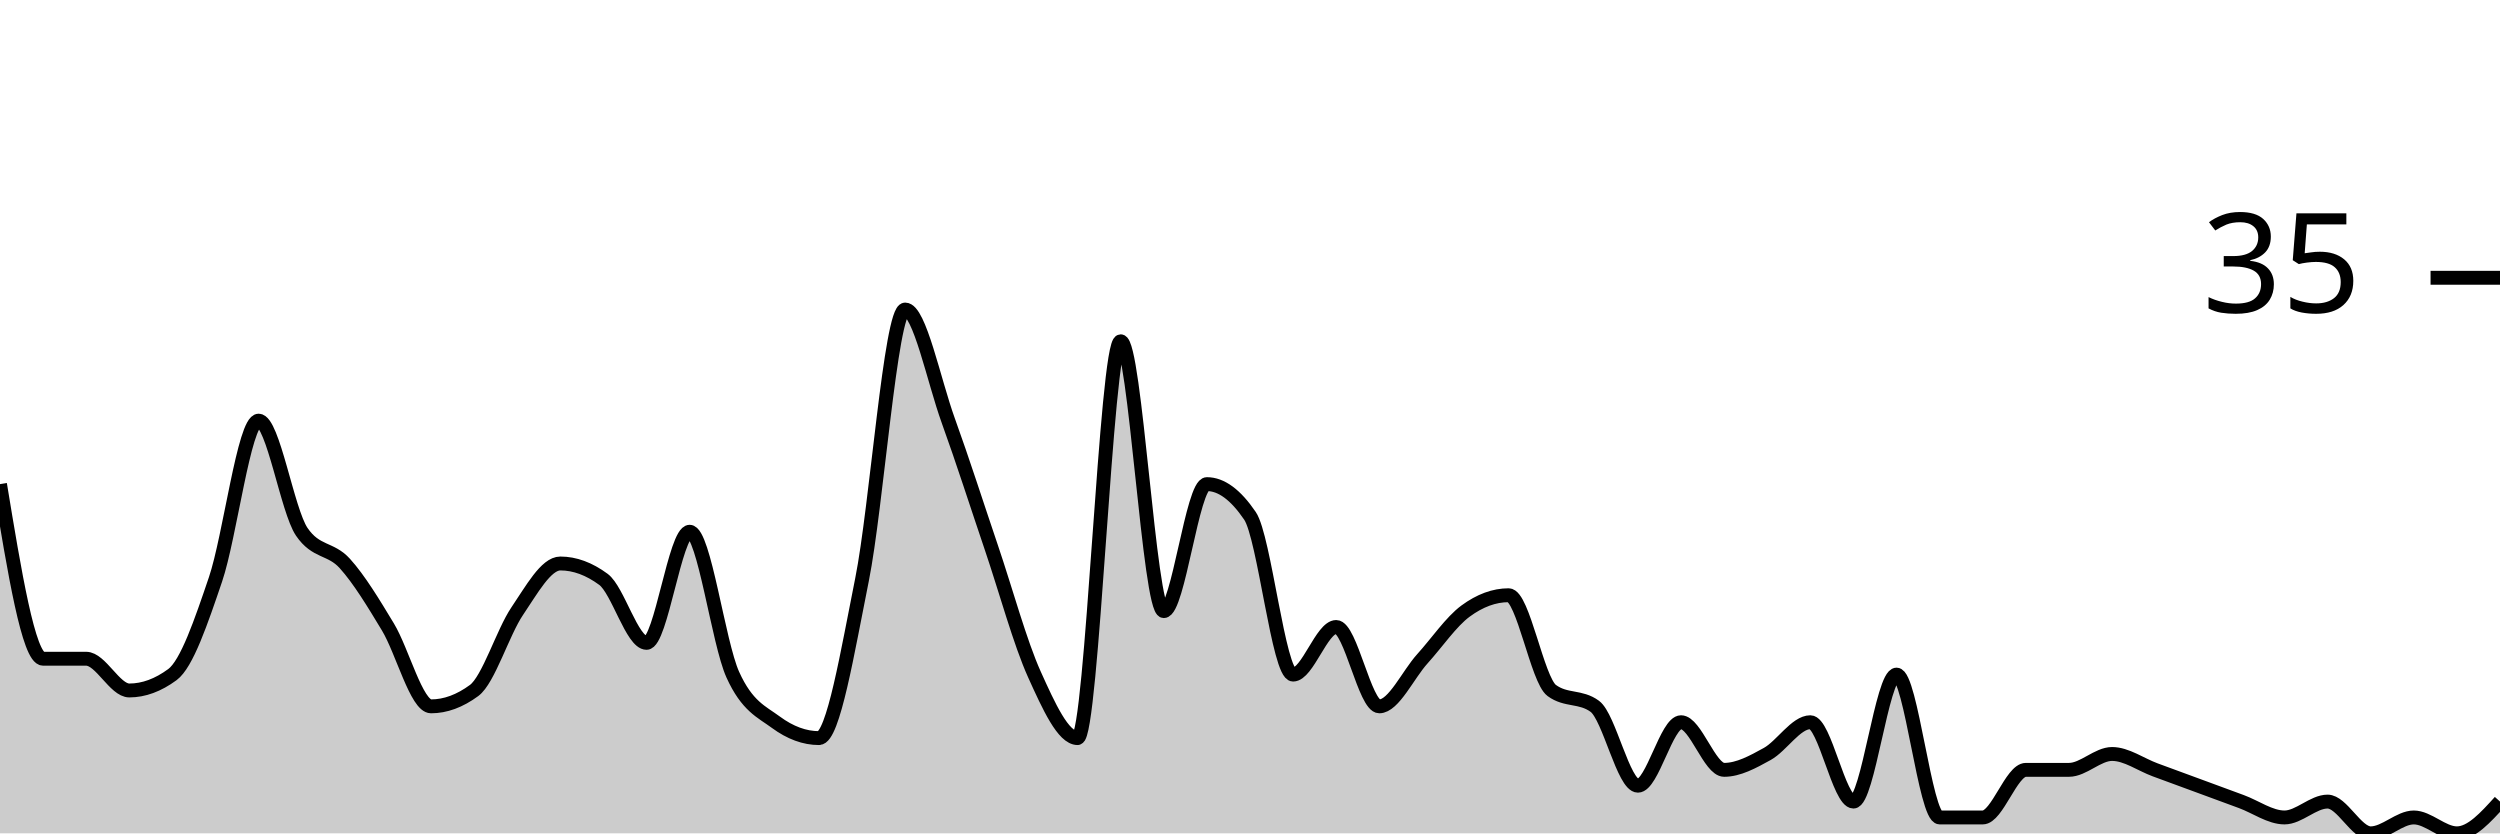
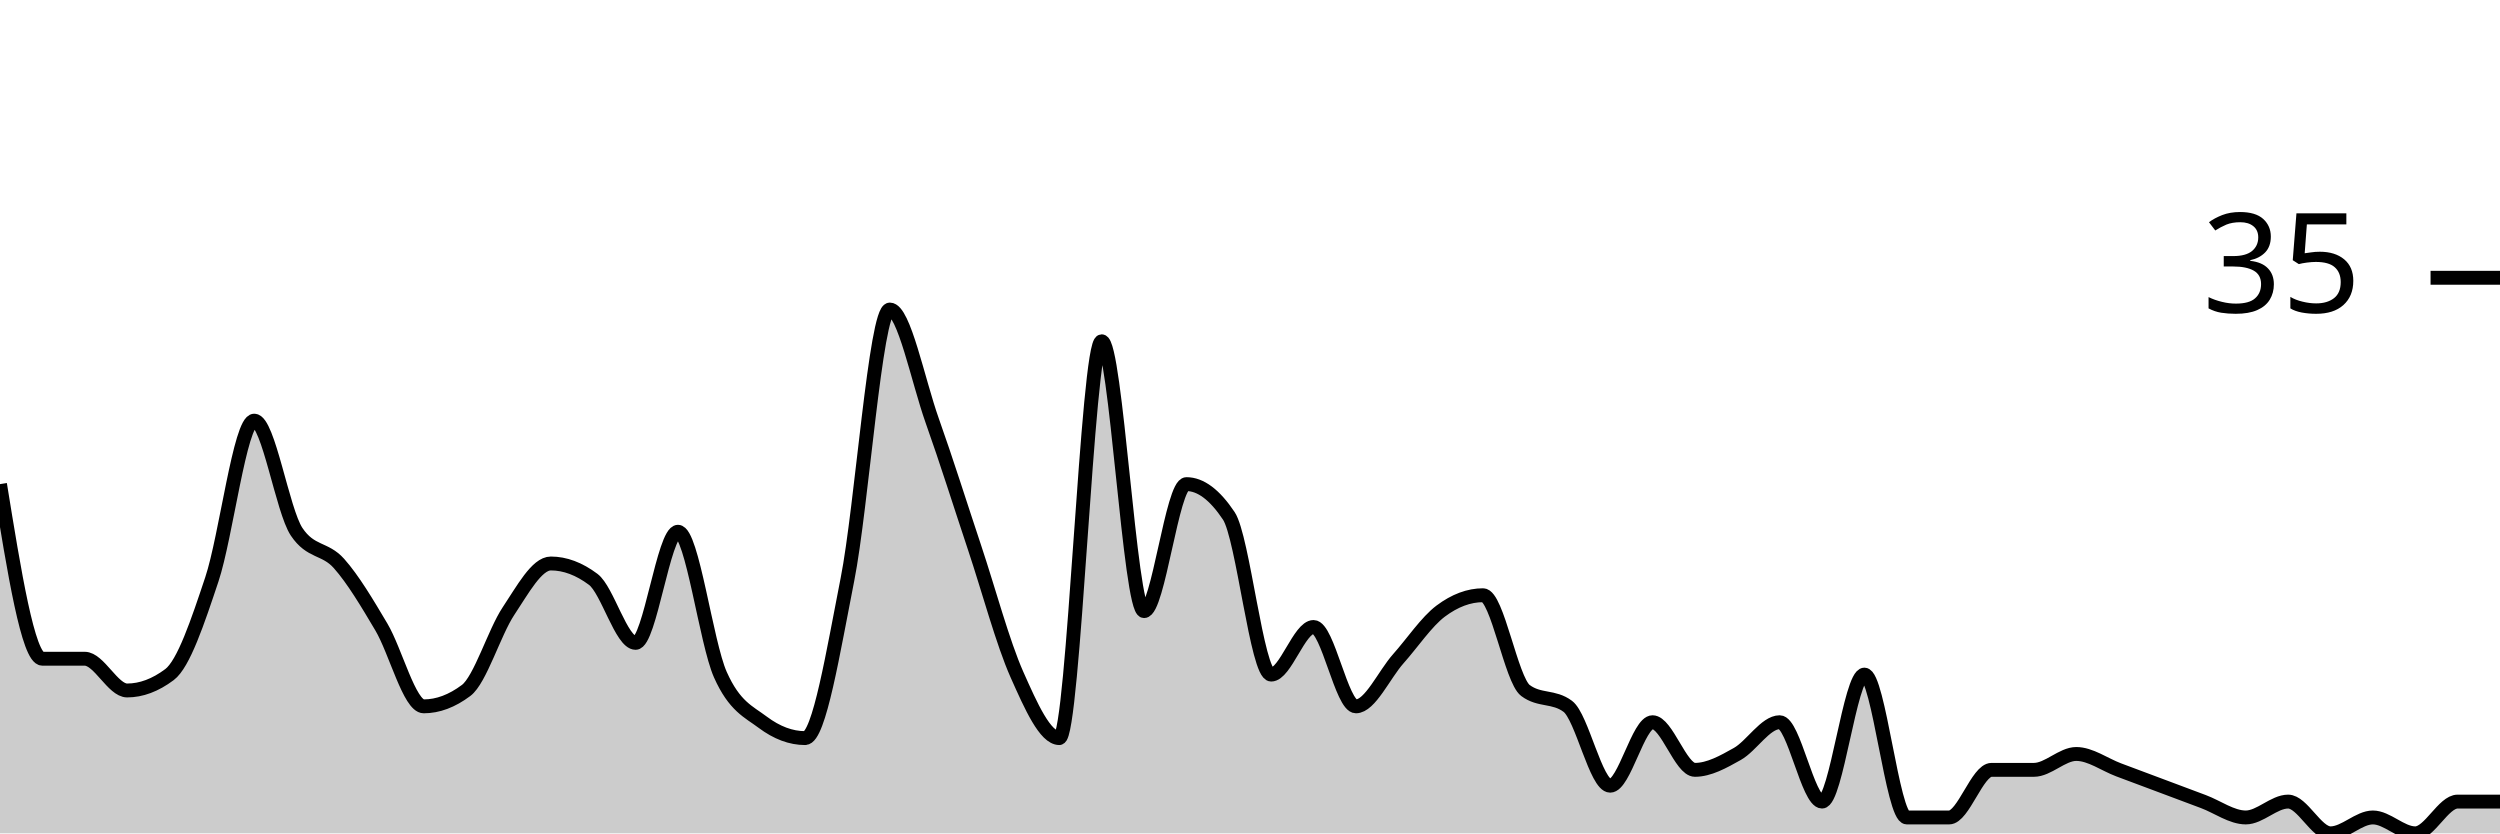
<svg xmlns="http://www.w3.org/2000/svg" viewBox="0 0 180 60">
  <g transform="translate(0,20)">
-     <path class="area" fill="rgba(0, 0, 0, 0.2)" d="M0,14.857C1.034,21.143,2.069,27.429,3.103,27.429C4.138,27.429,5.172,27.429,6.207,27.429C7.241,27.429,8.276,29.714,9.31,29.714C10.345,29.714,11.379,29.333,12.414,28.571C13.448,27.81,14.483,24.762,15.517,21.714C16.552,18.667,17.586,10.286,18.621,10.286C19.655,10.286,20.69,16.762,21.724,18.286C22.759,19.81,23.793,19.429,24.828,20.571C25.862,21.714,26.897,23.429,27.931,25.143C28.966,26.857,30,30.857,31.034,30.857C32.069,30.857,33.103,30.476,34.138,29.714C35.172,28.952,36.207,25.524,37.241,24C38.276,22.476,39.31,20.571,40.345,20.571C41.379,20.571,42.414,20.952,43.448,21.714C44.483,22.476,45.517,26.286,46.552,26.286C47.586,26.286,48.621,18.286,49.655,18.286C50.69,18.286,51.724,26.286,52.759,28.571C53.793,30.857,54.828,31.238,55.862,32C56.897,32.762,57.931,33.143,58.966,33.143C60,33.143,61.034,26.857,62.069,21.714C63.103,16.571,64.138,2.286,65.172,2.286C66.207,2.286,67.241,7.429,68.276,10.286C69.31,13.143,70.345,16.381,71.379,19.429C72.414,22.476,73.448,26.286,74.483,28.571C75.517,30.857,76.552,33.143,77.586,33.143C78.621,33.143,79.655,4.571,80.69,4.571C81.724,4.571,82.759,24,83.793,24C84.828,24,85.862,14.857,86.897,14.857C87.931,14.857,88.966,15.619,90,17.143C91.034,18.667,92.069,28.571,93.103,28.571C94.138,28.571,95.172,25.143,96.207,25.143C97.241,25.143,98.276,30.857,99.31,30.857C100.345,30.857,101.379,28.571,102.414,27.429C103.448,26.286,104.483,24.762,105.517,24C106.552,23.238,107.586,22.857,108.621,22.857C109.655,22.857,110.69,28.952,111.724,29.714C112.759,30.476,113.793,30.095,114.828,30.857C115.862,31.619,116.897,36.571,117.931,36.571C118.966,36.571,120,32,121.034,32C122.069,32,123.103,35.429,124.138,35.429C125.172,35.429,126.207,34.857,127.241,34.286C128.276,33.714,129.31,32,130.345,32C131.379,32,132.414,37.714,133.448,37.714C134.483,37.714,135.517,28.571,136.552,28.571C137.586,28.571,138.621,38.857,139.655,38.857C140.69,38.857,141.724,38.857,142.759,38.857C143.793,38.857,144.828,35.429,145.862,35.429C146.897,35.429,147.931,35.429,148.966,35.429C150,35.429,151.034,34.286,152.069,34.286C153.103,34.286,154.138,35.048,155.172,35.429C156.207,35.81,157.241,36.19,158.276,36.571C159.31,36.952,160.345,37.333,161.379,37.714C162.414,38.095,163.448,38.857,164.483,38.857C165.517,38.857,166.552,37.714,167.586,37.714C168.621,37.714,169.655,40,170.69,40C171.724,40,172.759,38.857,173.793,38.857C174.828,38.857,175.862,40,176.897,40C177.931,40,178.966,38.857,180,37.714L180,40C178.966,40,177.931,40,176.897,40C175.862,40,174.828,40,173.793,40C172.759,40,171.724,40,170.69,40C169.655,40,168.621,40,167.586,40C166.552,40,165.517,40,164.483,40C163.448,40,162.414,40,161.379,40C160.345,40,159.31,40,158.276,40C157.241,40,156.207,40,155.172,40C154.138,40,153.103,40,152.069,40C151.034,40,150,40,148.966,40C147.931,40,146.897,40,145.862,40C144.828,40,143.793,40,142.759,40C141.724,40,140.69,40,139.655,40C138.621,40,137.586,40,136.552,40C135.517,40,134.483,40,133.448,40C132.414,40,131.379,40,130.345,40C129.31,40,128.276,40,127.241,40C126.207,40,125.172,40,124.138,40C123.103,40,122.069,40,121.034,40C120,40,118.966,40,117.931,40C116.897,40,115.862,40,114.828,40C113.793,40,112.759,40,111.724,40C110.69,40,109.655,40,108.621,40C107.586,40,106.552,40,105.517,40C104.483,40,103.448,40,102.414,40C101.379,40,100.345,40,99.31,40C98.276,40,97.241,40,96.207,40C95.172,40,94.138,40,93.103,40C92.069,40,91.034,40,90,40C88.966,40,87.931,40,86.897,40C85.862,40,84.828,40,83.793,40C82.759,40,81.724,40,80.69,40C79.655,40,78.621,40,77.586,40C76.552,40,75.517,40,74.483,40C73.448,40,72.414,40,71.379,40C70.345,40,69.31,40,68.276,40C67.241,40,66.207,40,65.172,40C64.138,40,63.103,40,62.069,40C61.034,40,60,40,58.966,40C57.931,40,56.897,40,55.862,40C54.828,40,53.793,40,52.759,40C51.724,40,50.69,40,49.655,40C48.621,40,47.586,40,46.552,40C45.517,40,44.483,40,43.448,40C42.414,40,41.379,40,40.345,40C39.31,40,38.276,40,37.241,40C36.207,40,35.172,40,34.138,40C33.103,40,32.069,40,31.034,40C30,40,28.966,40,27.931,40C26.897,40,25.862,40,24.828,40C23.793,40,22.759,40,21.724,40C20.69,40,19.655,40,18.621,40C17.586,40,16.552,40,15.517,40C14.483,40,13.448,40,12.414,40C11.379,40,10.345,40,9.31,40C8.276,40,7.241,40,6.207,40C5.172,40,4.138,40,3.103,40C2.069,40,1.034,40,0,40Z" />
-     <path class="line" stroke="black" fill="none" d="M0,14.857C1.034,21.143,2.069,27.429,3.103,27.429C4.138,27.429,5.172,27.429,6.207,27.429C7.241,27.429,8.276,29.714,9.31,29.714C10.345,29.714,11.379,29.333,12.414,28.571C13.448,27.81,14.483,24.762,15.517,21.714C16.552,18.667,17.586,10.286,18.621,10.286C19.655,10.286,20.69,16.762,21.724,18.286C22.759,19.81,23.793,19.429,24.828,20.571C25.862,21.714,26.897,23.429,27.931,25.143C28.966,26.857,30,30.857,31.034,30.857C32.069,30.857,33.103,30.476,34.138,29.714C35.172,28.952,36.207,25.524,37.241,24C38.276,22.476,39.31,20.571,40.345,20.571C41.379,20.571,42.414,20.952,43.448,21.714C44.483,22.476,45.517,26.286,46.552,26.286C47.586,26.286,48.621,18.286,49.655,18.286C50.69,18.286,51.724,26.286,52.759,28.571C53.793,30.857,54.828,31.238,55.862,32C56.897,32.762,57.931,33.143,58.966,33.143C60,33.143,61.034,26.857,62.069,21.714C63.103,16.571,64.138,2.286,65.172,2.286C66.207,2.286,67.241,7.429,68.276,10.286C69.31,13.143,70.345,16.381,71.379,19.429C72.414,22.476,73.448,26.286,74.483,28.571C75.517,30.857,76.552,33.143,77.586,33.143C78.621,33.143,79.655,4.571,80.69,4.571C81.724,4.571,82.759,24,83.793,24C84.828,24,85.862,14.857,86.897,14.857C87.931,14.857,88.966,15.619,90,17.143C91.034,18.667,92.069,28.571,93.103,28.571C94.138,28.571,95.172,25.143,96.207,25.143C97.241,25.143,98.276,30.857,99.31,30.857C100.345,30.857,101.379,28.571,102.414,27.429C103.448,26.286,104.483,24.762,105.517,24C106.552,23.238,107.586,22.857,108.621,22.857C109.655,22.857,110.69,28.952,111.724,29.714C112.759,30.476,113.793,30.095,114.828,30.857C115.862,31.619,116.897,36.571,117.931,36.571C118.966,36.571,120,32,121.034,32C122.069,32,123.103,35.429,124.138,35.429C125.172,35.429,126.207,34.857,127.241,34.286C128.276,33.714,129.31,32,130.345,32C131.379,32,132.414,37.714,133.448,37.714C134.483,37.714,135.517,28.571,136.552,28.571C137.586,28.571,138.621,38.857,139.655,38.857C140.69,38.857,141.724,38.857,142.759,38.857C143.793,38.857,144.828,35.429,145.862,35.429C146.897,35.429,147.931,35.429,148.966,35.429C150,35.429,151.034,34.286,152.069,34.286C153.103,34.286,154.138,35.048,155.172,35.429C156.207,35.81,157.241,36.19,158.276,36.571C159.31,36.952,160.345,37.333,161.379,37.714C162.414,38.095,163.448,38.857,164.483,38.857C165.517,38.857,166.552,37.714,167.586,37.714C168.621,37.714,169.655,40,170.69,40C171.724,40,172.759,38.857,173.793,38.857C174.828,38.857,175.862,40,176.897,40C177.931,40,178.966,38.857,180,37.714" />
+     <path class="area" fill="rgba(0, 0, 0, 0.2)" d="M0,14.857C1.017,21.143,2.034,27.429,3.051,27.429C4.068,27.429,5.085,27.429,6.102,27.429C7.119,27.429,8.136,29.714,9.153,29.714C10.169,29.714,11.186,29.333,12.203,28.571C13.22,27.81,14.237,24.762,15.254,21.714C16.271,18.667,17.288,10.286,18.305,10.286C19.322,10.286,20.339,16.762,21.356,18.286C22.373,19.81,23.39,19.429,24.407,20.571C25.424,21.714,26.441,23.429,27.458,25.143C28.475,26.857,29.492,30.857,30.508,30.857C31.525,30.857,32.542,30.476,33.559,29.714C34.576,28.952,35.593,25.524,36.61,24C37.627,22.476,38.644,20.571,39.661,20.571C40.678,20.571,41.695,20.952,42.712,21.714C43.729,22.476,44.746,26.286,45.763,26.286C46.78,26.286,47.797,18.286,48.814,18.286C49.831,18.286,50.847,26.286,51.864,28.571C52.881,30.857,53.898,31.238,54.915,32C55.932,32.762,56.949,33.143,57.966,33.143C58.983,33.143,60,26.857,61.017,21.714C62.034,16.571,63.051,2.286,64.068,2.286C65.085,2.286,66.102,7.429,67.119,10.286C68.136,13.143,69.153,16.381,70.169,19.429C71.186,22.476,72.203,26.286,73.22,28.571C74.237,30.857,75.254,33.143,76.271,33.143C77.288,33.143,78.305,4.571,79.322,4.571C80.339,4.571,81.356,24,82.373,24C83.39,24,84.407,14.857,85.424,14.857C86.441,14.857,87.458,15.619,88.475,17.143C89.492,18.667,90.508,28.571,91.525,28.571C92.542,28.571,93.559,25.143,94.576,25.143C95.593,25.143,96.61,30.857,97.627,30.857C98.644,30.857,99.661,28.571,100.678,27.429C101.695,26.286,102.712,24.762,103.729,24C104.746,23.238,105.763,22.857,106.78,22.857C107.797,22.857,108.814,28.952,109.831,29.714C110.847,30.476,111.864,30.095,112.881,30.857C113.898,31.619,114.915,36.571,115.932,36.571C116.949,36.571,117.966,32,118.983,32C120,32,121.017,35.429,122.034,35.429C123.051,35.429,124.068,34.857,125.085,34.286C126.102,33.714,127.119,32,128.136,32C129.153,32,130.169,37.714,131.186,37.714C132.203,37.714,133.22,28.571,134.237,28.571C135.254,28.571,136.271,38.857,137.288,38.857C138.305,38.857,139.322,38.857,140.339,38.857C141.356,38.857,142.373,35.429,143.39,35.429C144.407,35.429,145.424,35.429,146.441,35.429C147.458,35.429,148.475,34.286,149.492,34.286C150.508,34.286,151.525,35.048,152.542,35.429C153.559,35.81,154.576,36.19,155.593,36.571C156.61,36.952,157.627,37.333,158.644,37.714C159.661,38.095,160.678,38.857,161.695,38.857C162.712,38.857,163.729,37.714,164.746,37.714C165.763,37.714,166.78,40,167.797,40C168.814,40,169.831,38.857,170.847,38.857C171.864,38.857,172.881,40,173.898,40C174.915,40,175.932,37.714,176.949,37.714C177.966,37.714,178.983,37.714,180,37.714L180,40C178.983,40,177.966,40,176.949,40C175.932,40,174.915,40,173.898,40C172.881,40,171.864,40,170.847,40C169.831,40,168.814,40,167.797,40C166.78,40,165.763,40,164.746,40C163.729,40,162.712,40,161.695,40C160.678,40,159.661,40,158.644,40C157.627,40,156.61,40,155.593,40C154.576,40,153.559,40,152.542,40C151.525,40,150.508,40,149.492,40C148.475,40,147.458,40,146.441,40C145.424,40,144.407,40,143.39,40C142.373,40,141.356,40,140.339,40C139.322,40,138.305,40,137.288,40C136.271,40,135.254,40,134.237,40C133.22,40,132.203,40,131.186,40C130.169,40,129.153,40,128.136,40C127.119,40,126.102,40,125.085,40C124.068,40,123.051,40,122.034,40C121.017,40,120,40,118.983,40C117.966,40,116.949,40,115.932,40C114.915,40,113.898,40,112.881,40C111.864,40,110.847,40,109.831,40C108.814,40,107.797,40,106.78,40C105.763,40,104.746,40,103.729,40C102.712,40,101.695,40,100.678,40C99.661,40,98.644,40,97.627,40C96.61,40,95.593,40,94.576,40C93.559,40,92.542,40,91.525,40C90.508,40,89.492,40,88.475,40C87.458,40,86.441,40,85.424,40C84.407,40,83.39,40,82.373,40C81.356,40,80.339,40,79.322,40C78.305,40,77.288,40,76.271,40C75.254,40,74.237,40,73.22,40C72.203,40,71.186,40,70.169,40C69.153,40,68.136,40,67.119,40C66.102,40,65.085,40,64.068,40C63.051,40,62.034,40,61.017,40C60,40,58.983,40,57.966,40C56.949,40,55.932,40,54.915,40C53.898,40,52.881,40,51.864,40C50.847,40,49.831,40,48.814,40C47.797,40,46.78,40,45.763,40C44.746,40,43.729,40,42.712,40C41.695,40,40.678,40,39.661,40C38.644,40,37.627,40,36.61,40C35.593,40,34.576,40,33.559,40C32.542,40,31.525,40,30.508,40C29.492,40,28.475,40,27.458,40C26.441,40,25.424,40,24.407,40C23.39,40,22.373,40,21.356,40C20.339,40,19.322,40,18.305,40C17.288,40,16.271,40,15.254,40C14.237,40,13.22,40,12.203,40C11.186,40,10.169,40,9.153,40C8.136,40,7.119,40,6.102,40C5.085,40,4.068,40,3.051,40C2.034,40,1.017,40,0,40Z" />
+     <path class="line" stroke="black" fill="none" d="M0,14.857C1.017,21.143,2.034,27.429,3.051,27.429C4.068,27.429,5.085,27.429,6.102,27.429C7.119,27.429,8.136,29.714,9.153,29.714C10.169,29.714,11.186,29.333,12.203,28.571C13.22,27.81,14.237,24.762,15.254,21.714C16.271,18.667,17.288,10.286,18.305,10.286C19.322,10.286,20.339,16.762,21.356,18.286C22.373,19.81,23.39,19.429,24.407,20.571C25.424,21.714,26.441,23.429,27.458,25.143C28.475,26.857,29.492,30.857,30.508,30.857C31.525,30.857,32.542,30.476,33.559,29.714C34.576,28.952,35.593,25.524,36.61,24C37.627,22.476,38.644,20.571,39.661,20.571C40.678,20.571,41.695,20.952,42.712,21.714C43.729,22.476,44.746,26.286,45.763,26.286C46.78,26.286,47.797,18.286,48.814,18.286C49.831,18.286,50.847,26.286,51.864,28.571C52.881,30.857,53.898,31.238,54.915,32C55.932,32.762,56.949,33.143,57.966,33.143C58.983,33.143,60,26.857,61.017,21.714C62.034,16.571,63.051,2.286,64.068,2.286C65.085,2.286,66.102,7.429,67.119,10.286C68.136,13.143,69.153,16.381,70.169,19.429C71.186,22.476,72.203,26.286,73.22,28.571C74.237,30.857,75.254,33.143,76.271,33.143C77.288,33.143,78.305,4.571,79.322,4.571C80.339,4.571,81.356,24,82.373,24C83.39,24,84.407,14.857,85.424,14.857C86.441,14.857,87.458,15.619,88.475,17.143C89.492,18.667,90.508,28.571,91.525,28.571C92.542,28.571,93.559,25.143,94.576,25.143C95.593,25.143,96.61,30.857,97.627,30.857C98.644,30.857,99.661,28.571,100.678,27.429C101.695,26.286,102.712,24.762,103.729,24C104.746,23.238,105.763,22.857,106.78,22.857C107.797,22.857,108.814,28.952,109.831,29.714C110.847,30.476,111.864,30.095,112.881,30.857C113.898,31.619,114.915,36.571,115.932,36.571C116.949,36.571,117.966,32,118.983,32C120,32,121.017,35.429,122.034,35.429C123.051,35.429,124.068,34.857,125.085,34.286C126.102,33.714,127.119,32,128.136,32C129.153,32,130.169,37.714,131.186,37.714C132.203,37.714,133.22,28.571,134.237,28.571C135.254,28.571,136.271,38.857,137.288,38.857C138.305,38.857,139.322,38.857,140.339,38.857C141.356,38.857,142.373,35.429,143.39,35.429C144.407,35.429,145.424,35.429,146.441,35.429C147.458,35.429,148.475,34.286,149.492,34.286C150.508,34.286,151.525,35.048,152.542,35.429C153.559,35.81,154.576,36.19,155.593,36.571C156.61,36.952,157.627,37.333,158.644,37.714C159.661,38.095,160.678,38.857,161.695,38.857C162.712,38.857,163.729,37.714,164.746,37.714C165.763,37.714,166.78,40,167.797,40C168.814,40,169.831,38.857,170.847,38.857C171.864,38.857,172.881,40,173.898,40C174.915,40,175.932,37.714,176.949,37.714C177.966,37.714,178.983,37.714,180,37.714" />
    <path class="axis-ceiling" stroke-width="1" stroke="black" fill="none" d="M175,0L180,0" />
    <text class="axis-ceiling-label" font-family="sans-serif" text-anchor="end" font-size="10px" x="170" y="2.5">35</text>
  </g>
</svg>
